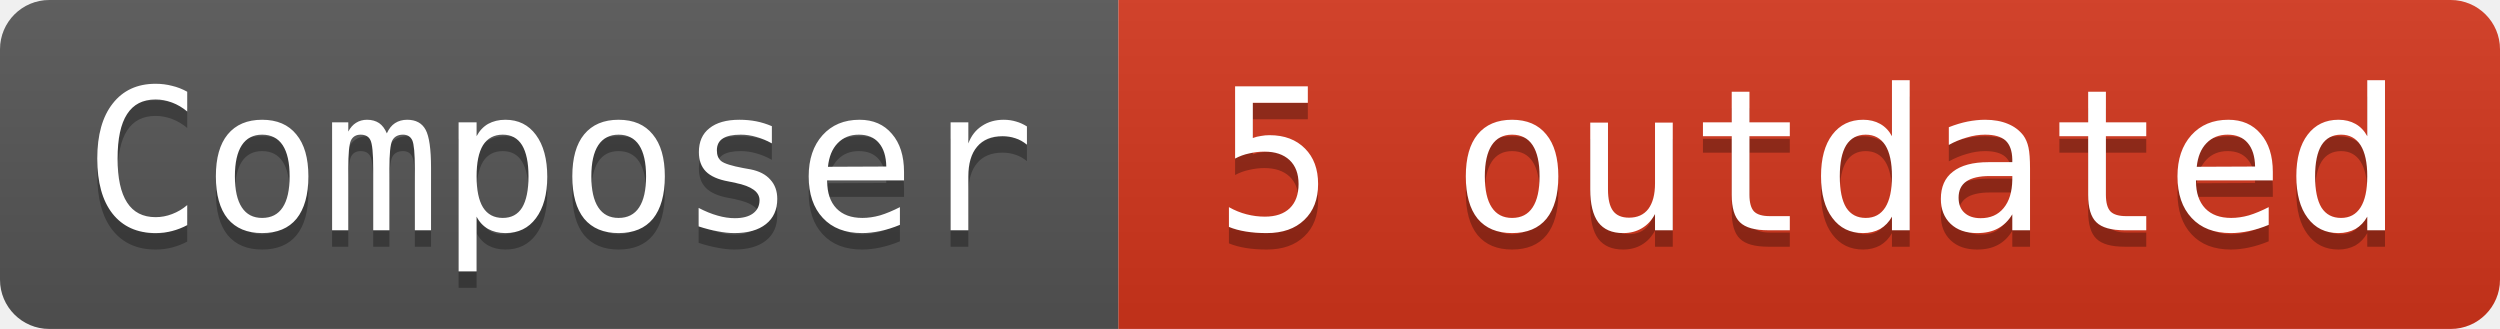
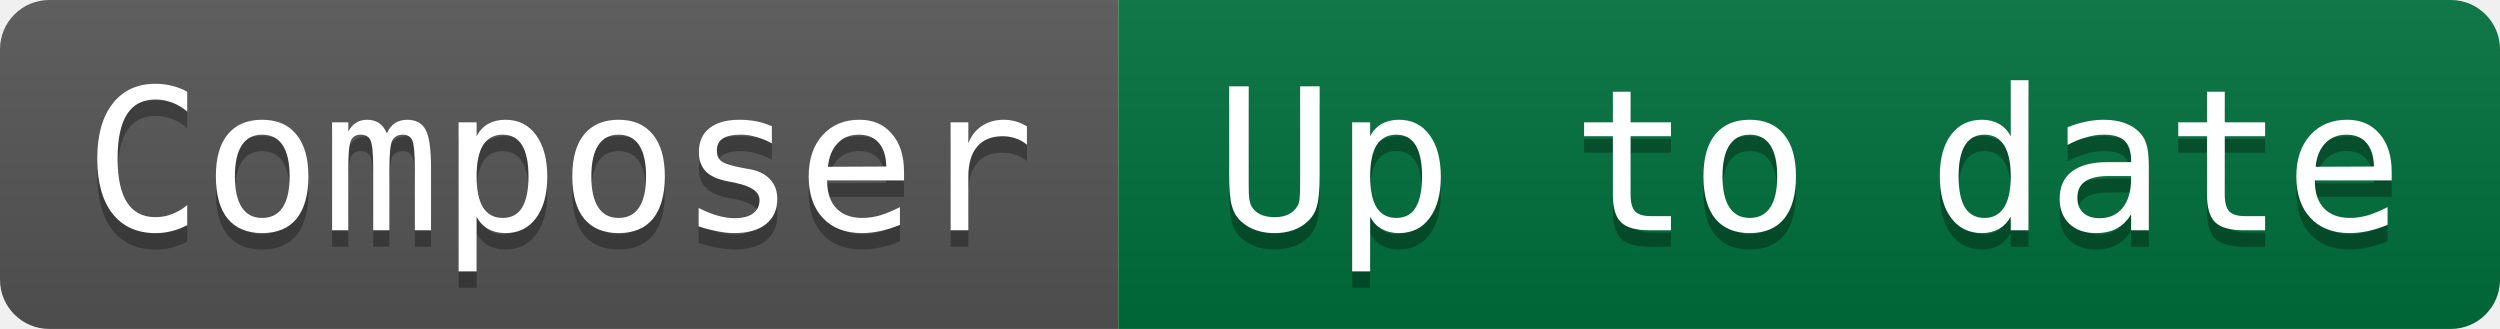
- <svg xmlns="http://www.w3.org/2000/svg" width="152" height="20" role="img" aria-label="Composer: 5 outdated">
+ <svg xmlns="http://www.w3.org/2000/svg" width="152" height="20" role="img" aria-label="Composer: Up to date">
  <linearGradient id="s" x2="0" y2="100%">
    <stop offset="0" stop-color="#bbb" stop-opacity=".1" />
    <stop offset="1" stop-opacity=".1" />
  </linearGradient>
  <clipPath id="r">
    <rect width="152" height="20" rx="3" fill="#fff" />
  </clipPath>
  <g clip-path="url(#r)">
    <rect width="68" height="20" fill="#555" />
-     <rect x="68" width="84" height="20" fill="#d4351c" />
+     <rect x="68" width="84" height="20" fill="#00703c" />
    <rect width="152" height="20" fill="url(#s)" />
  </g>
  <g fill="#ffffff" font-family="Consolas, monospace" font-size="12">
    <text aria-hidden="true" x="34" y="15" fill="#010101" fill-opacity=".3" text-anchor="middle">Composer</text>
    <text x="34" y="14" fill="#ffffff" text-anchor="middle">Composer</text>
-     <text aria-hidden="true" x="110" y="15" fill="#010101" fill-opacity=".3" text-anchor="middle">5 outdated</text>
-     <text x="110" y="14" fill="#ffffff" text-anchor="middle">5 outdated</text>
+     <text aria-hidden="true" x="110" y="15" fill="#010101" fill-opacity=".3" text-anchor="middle">Up to date</text>
+     <text x="110" y="14" fill="#ffffff" text-anchor="middle">Up to date</text>
  </g>
</svg>
